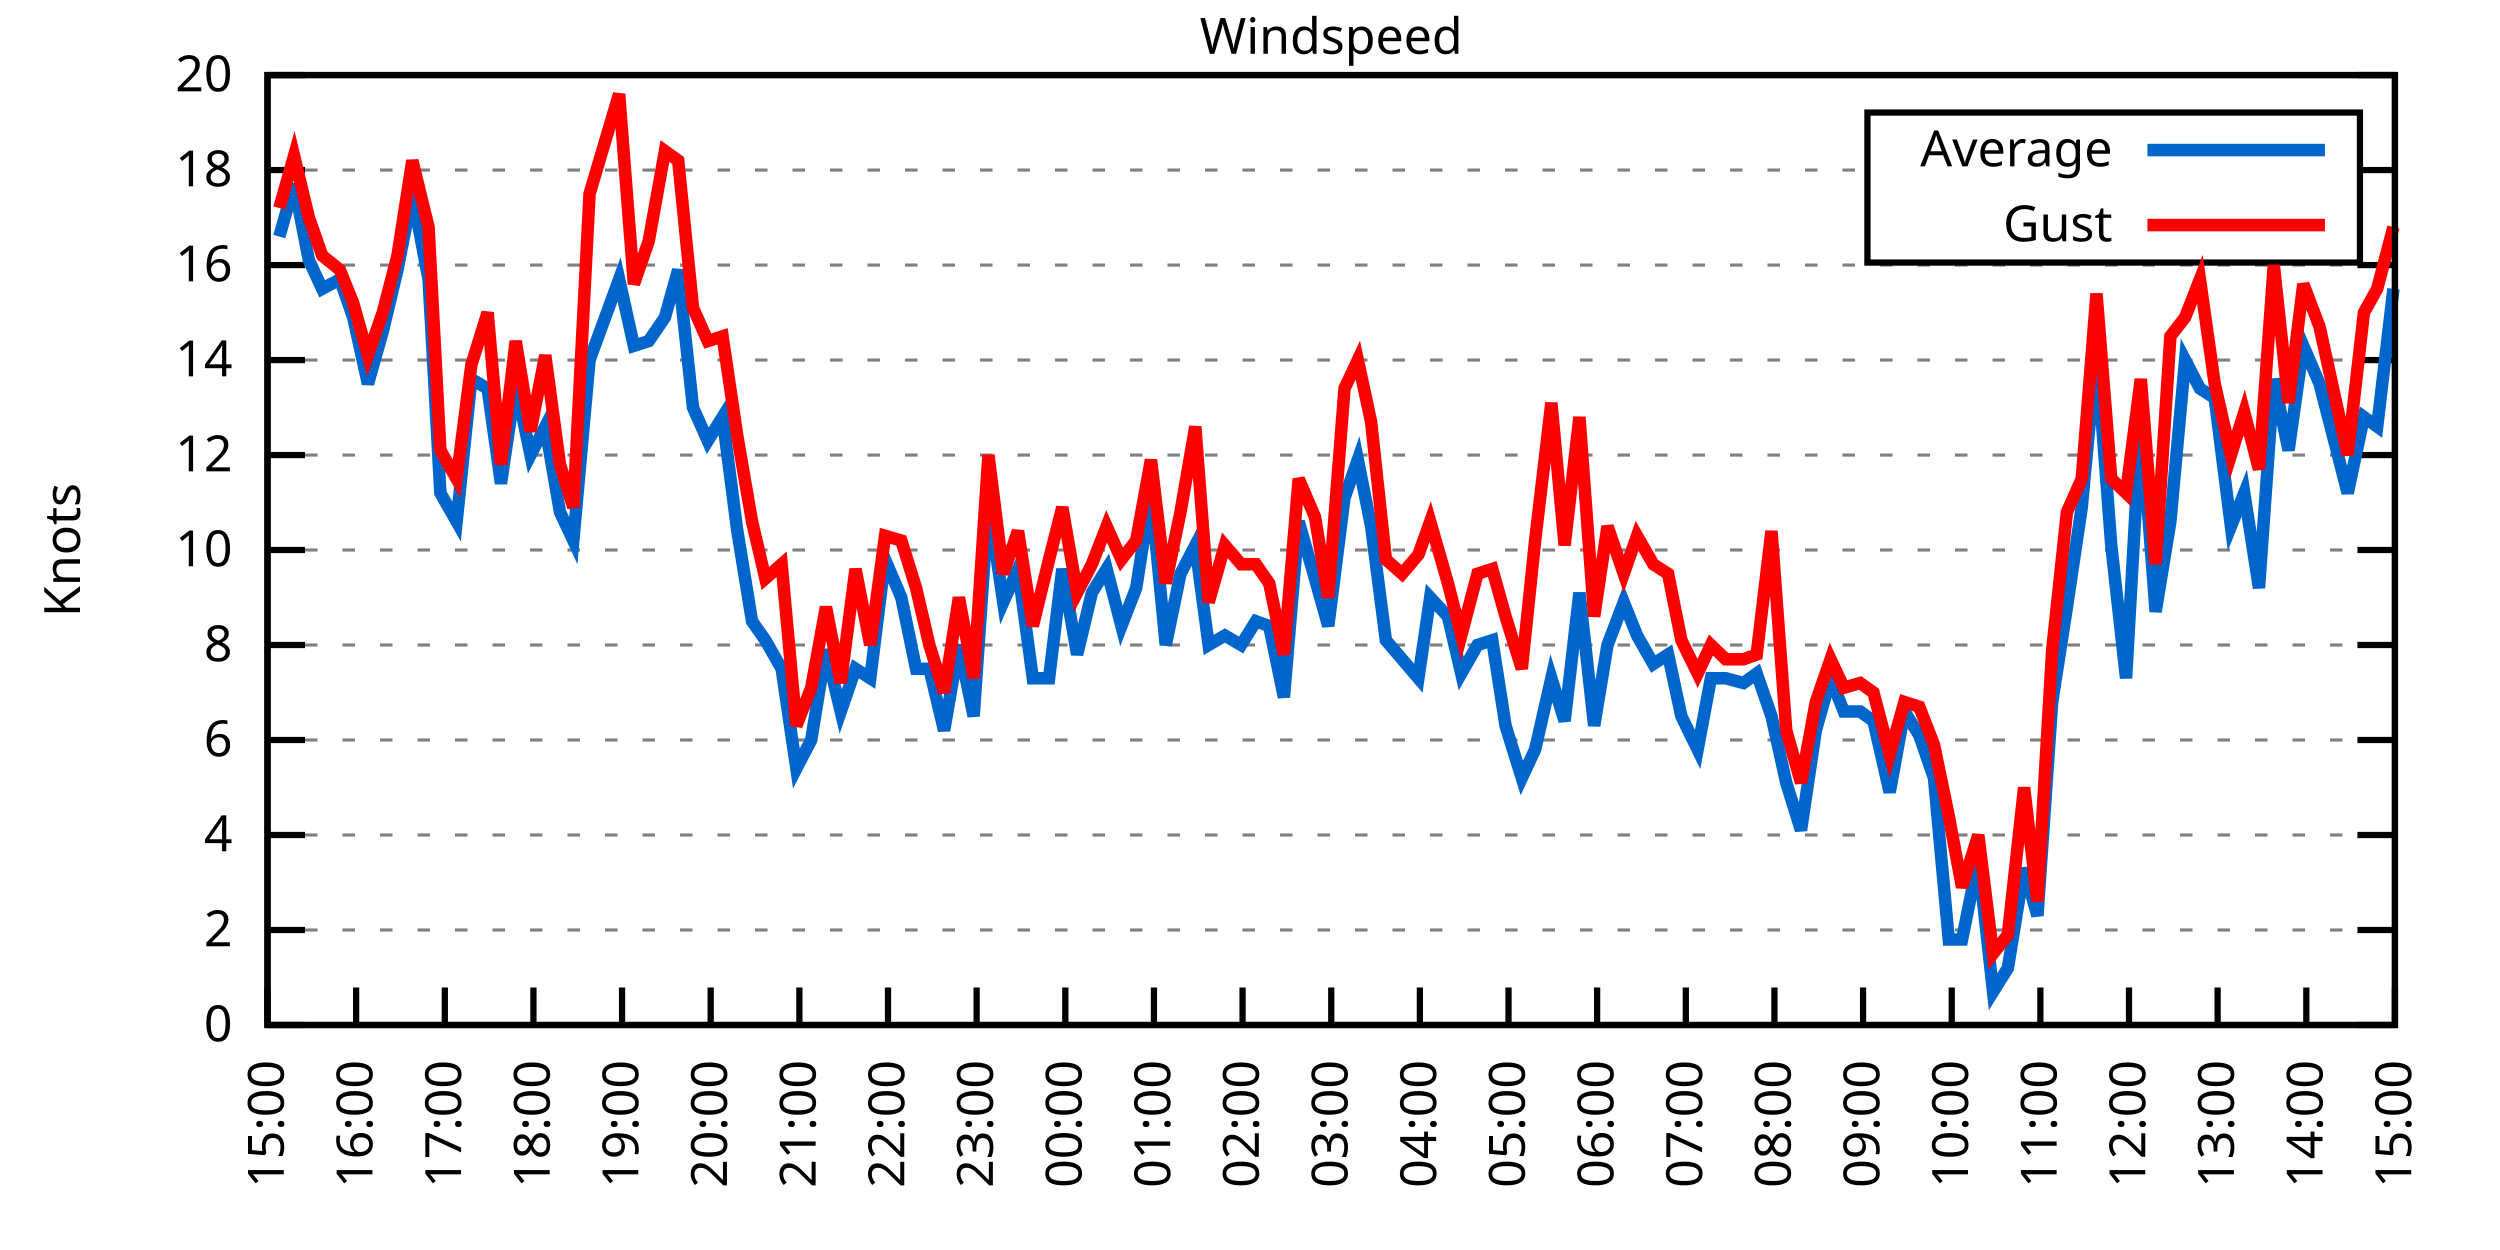
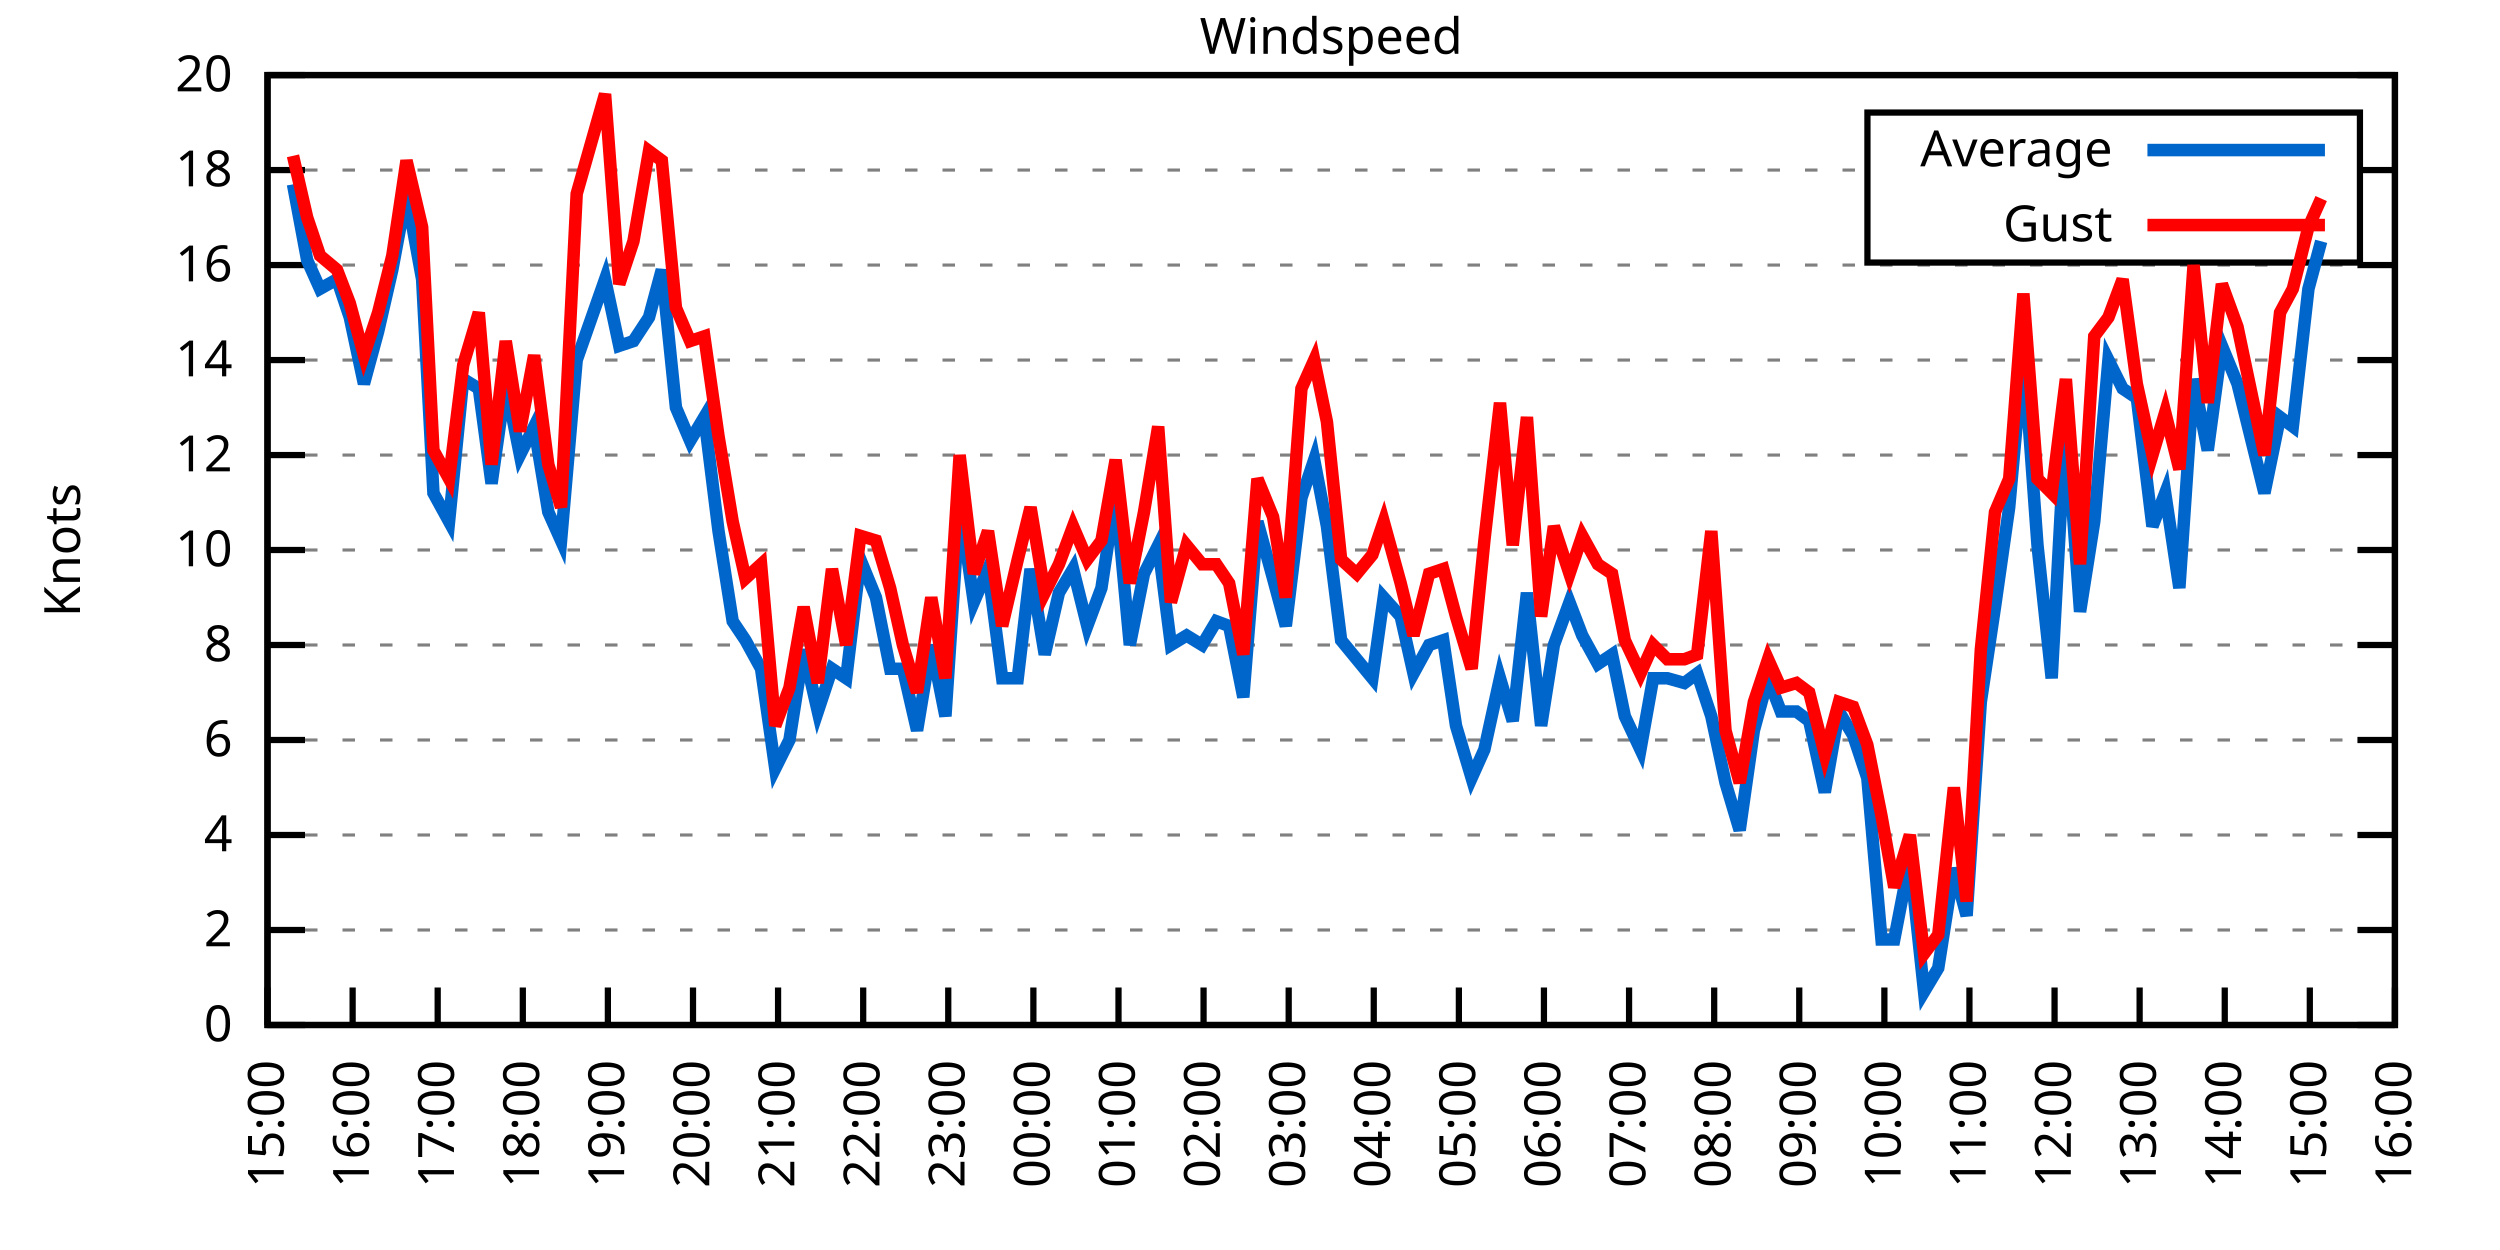
<svg xmlns="http://www.w3.org/2000/svg" xmlns:xlink="http://www.w3.org/1999/xlink" width="400" height="200" viewBox="0 0 400 200">
  <g id="gnuplot_canvas">
    <rect x="0" y="0" width="400" height="200" fill="none" />
    <defs>
      <circle id="gpDot" r="0.5" stroke-width="0.5" stroke="currentColor" />
      <path id="gpPt0" stroke-width="0.333" stroke="currentColor" d="M-1,0 h2 M0,-1 v2" />
      <path id="gpPt1" stroke-width="0.333" stroke="currentColor" d="M-1,-1 L1,1 M1,-1 L-1,1" />
      <path id="gpPt2" stroke-width="0.333" stroke="currentColor" d="M-1,0 L1,0 M0,-1 L0,1 M-1,-1 L1,1 M-1,1 L1,-1" />
      <rect id="gpPt3" stroke-width="0.333" stroke="currentColor" x="-1" y="-1" width="2" height="2" />
      <rect id="gpPt4" stroke-width="0.333" stroke="currentColor" fill="currentColor" x="-1" y="-1" width="2" height="2" />
      <circle id="gpPt5" stroke-width="0.333" stroke="currentColor" cx="0" cy="0" r="1" />
      <use xlink:href="#gpPt5" id="gpPt6" fill="currentColor" stroke="none" />
      <path id="gpPt7" stroke-width="0.333" stroke="currentColor" d="M0,-1.33 L-1.33,0.67 L1.33,0.67 z" />
      <use xlink:href="#gpPt7" id="gpPt8" fill="currentColor" stroke="none" />
      <use xlink:href="#gpPt7" id="gpPt9" stroke="currentColor" transform="rotate(180)" />
      <use xlink:href="#gpPt9" id="gpPt10" fill="currentColor" stroke="none" />
      <use xlink:href="#gpPt3" id="gpPt11" stroke="currentColor" transform="rotate(45)" />
      <use xlink:href="#gpPt11" id="gpPt12" fill="currentColor" stroke="none" />
      <path id="gpPt13" stroke-width="0.333" stroke="currentColor" d="M0,1.330 L1.265,0.411 L0.782,-1.067 L-0.782,-1.076 L-1.265,0.411 z" />
      <use xlink:href="#gpPt13" id="gpPt14" fill="currentColor" stroke="none" />
      <filter id="textbox" filterUnits="objectBoundingBox" x="0" y="0" height="1" width="1">
        <feFlood flood-color="white" flood-opacity="1" result="bgnd" />
        <feComposite in="SourceGraphic" in2="bgnd" operator="atop" />
      </filter>
      <filter id="greybox" filterUnits="objectBoundingBox" x="0" y="0" height="1" width="1">
        <feFlood flood-color="lightgrey" flood-opacity="1" result="grey" />
        <feComposite in="SourceGraphic" in2="grey" operator="atop" />
      </filter>
    </defs>
    <g fill="none" color="white" stroke="currentColor" stroke-width="1.00" stroke-linecap="butt" stroke-linejoin="miter">
</g>
    <g fill="none" color="black" stroke="currentColor" stroke-width="1.00" stroke-linecap="butt" stroke-linejoin="miter">
      <g stroke="none" shape-rendering="crispEdges">
        <polygon fill="rgb(255, 255, 255)" points="42.80,164.00 383.18,164.00 383.18,12.02 42.80,12.02 " />
      </g>
    </g>
    <g fill="none" color="black" stroke="currentColor" stroke-width="1.00" stroke-linecap="butt" stroke-linejoin="miter">
</g>
    <g fill="none" color="black" stroke="black" stroke-width="0.50" stroke-linecap="butt" stroke-linejoin="miter">
</g>
    <g fill="none" color="gray" stroke="currentColor" stroke-width="0.50" stroke-linecap="butt" stroke-linejoin="miter">
      <path stroke="gray" stroke-dasharray="2,4" class="gridline" d="M42.80,164.00 L383.19,164.00  " />
    </g>
    <g fill="none" color="gray" stroke="gray" stroke-width="1.00" stroke-linecap="butt" stroke-linejoin="miter">
</g>
    <g fill="none" color="black" stroke="currentColor" stroke-width="1.00" stroke-linecap="butt" stroke-linejoin="miter">
      <path stroke="black" d="M42.80,164.00 L48.80,164.00 M383.19,164.00 L377.19,164.00  " />
      <g transform="translate(37.20,166.60)" stroke="none" fill="black" font-family="Sans" font-size="8.00" text-anchor="end">
        <text>
          <tspan font-family="Sans"> 0</tspan>
        </text>
      </g>
    </g>
    <g fill="none" color="black" stroke="currentColor" stroke-width="1.00" stroke-linecap="butt" stroke-linejoin="miter">
</g>
    <g fill="none" color="black" stroke="black" stroke-width="0.50" stroke-linecap="butt" stroke-linejoin="miter">
</g>
    <g fill="none" color="gray" stroke="currentColor" stroke-width="0.50" stroke-linecap="butt" stroke-linejoin="miter">
      <path stroke="gray" stroke-dasharray="2,4" class="gridline" d="M42.80,148.80 L383.19,148.80  " />
    </g>
    <g fill="none" color="gray" stroke="gray" stroke-width="1.00" stroke-linecap="butt" stroke-linejoin="miter">
</g>
    <g fill="none" color="black" stroke="currentColor" stroke-width="1.00" stroke-linecap="butt" stroke-linejoin="miter">
      <path stroke="black" d="M42.80,148.80 L48.80,148.80 M383.19,148.80 L377.19,148.80  " />
      <g transform="translate(37.20,151.40)" stroke="none" fill="black" font-family="Sans" font-size="8.00" text-anchor="end">
        <text>
          <tspan font-family="Sans"> 2</tspan>
        </text>
      </g>
    </g>
    <g fill="none" color="black" stroke="currentColor" stroke-width="1.00" stroke-linecap="butt" stroke-linejoin="miter">
</g>
    <g fill="none" color="black" stroke="black" stroke-width="0.50" stroke-linecap="butt" stroke-linejoin="miter">
</g>
    <g fill="none" color="gray" stroke="currentColor" stroke-width="0.50" stroke-linecap="butt" stroke-linejoin="miter">
      <path stroke="gray" stroke-dasharray="2,4" class="gridline" d="M42.80,133.60 L383.19,133.60  " />
    </g>
    <g fill="none" color="gray" stroke="gray" stroke-width="1.00" stroke-linecap="butt" stroke-linejoin="miter">
</g>
    <g fill="none" color="black" stroke="currentColor" stroke-width="1.00" stroke-linecap="butt" stroke-linejoin="miter">
      <path stroke="black" d="M42.80,133.60 L48.80,133.60 M383.19,133.60 L377.19,133.60  " />
      <g transform="translate(37.20,136.20)" stroke="none" fill="black" font-family="Sans" font-size="8.00" text-anchor="end">
        <text>
          <tspan font-family="Sans"> 4</tspan>
        </text>
      </g>
    </g>
    <g fill="none" color="black" stroke="currentColor" stroke-width="1.00" stroke-linecap="butt" stroke-linejoin="miter">
</g>
    <g fill="none" color="black" stroke="black" stroke-width="0.50" stroke-linecap="butt" stroke-linejoin="miter">
</g>
    <g fill="none" color="gray" stroke="currentColor" stroke-width="0.50" stroke-linecap="butt" stroke-linejoin="miter">
      <path stroke="gray" stroke-dasharray="2,4" class="gridline" d="M42.80,118.40 L383.19,118.40  " />
    </g>
    <g fill="none" color="gray" stroke="gray" stroke-width="1.00" stroke-linecap="butt" stroke-linejoin="miter">
</g>
    <g fill="none" color="black" stroke="currentColor" stroke-width="1.00" stroke-linecap="butt" stroke-linejoin="miter">
      <path stroke="black" d="M42.80,118.40 L48.80,118.40 M383.19,118.40 L377.19,118.40  " />
      <g transform="translate(37.20,121.00)" stroke="none" fill="black" font-family="Sans" font-size="8.00" text-anchor="end">
        <text>
          <tspan font-family="Sans"> 6</tspan>
        </text>
      </g>
    </g>
    <g fill="none" color="black" stroke="currentColor" stroke-width="1.00" stroke-linecap="butt" stroke-linejoin="miter">
</g>
    <g fill="none" color="black" stroke="black" stroke-width="0.50" stroke-linecap="butt" stroke-linejoin="miter">
</g>
    <g fill="none" color="gray" stroke="currentColor" stroke-width="0.50" stroke-linecap="butt" stroke-linejoin="miter">
      <path stroke="gray" stroke-dasharray="2,4" class="gridline" d="M42.80,103.20 L383.19,103.20  " />
    </g>
    <g fill="none" color="gray" stroke="gray" stroke-width="1.00" stroke-linecap="butt" stroke-linejoin="miter">
</g>
    <g fill="none" color="black" stroke="currentColor" stroke-width="1.00" stroke-linecap="butt" stroke-linejoin="miter">
      <path stroke="black" d="M42.80,103.20 L48.80,103.20 M383.19,103.20 L377.19,103.20  " />
      <g transform="translate(37.20,105.80)" stroke="none" fill="black" font-family="Sans" font-size="8.00" text-anchor="end">
        <text>
          <tspan font-family="Sans"> 8</tspan>
        </text>
      </g>
    </g>
    <g fill="none" color="black" stroke="currentColor" stroke-width="1.00" stroke-linecap="butt" stroke-linejoin="miter">
</g>
    <g fill="none" color="black" stroke="black" stroke-width="0.50" stroke-linecap="butt" stroke-linejoin="miter">
</g>
    <g fill="none" color="gray" stroke="currentColor" stroke-width="0.50" stroke-linecap="butt" stroke-linejoin="miter">
      <path stroke="gray" stroke-dasharray="2,4" class="gridline" d="M42.80,88.00 L383.19,88.00  " />
    </g>
    <g fill="none" color="gray" stroke="gray" stroke-width="1.00" stroke-linecap="butt" stroke-linejoin="miter">
</g>
    <g fill="none" color="black" stroke="currentColor" stroke-width="1.00" stroke-linecap="butt" stroke-linejoin="miter">
      <path stroke="black" d="M42.80,88.00 L48.80,88.00 M383.19,88.00 L377.19,88.00  " />
      <g transform="translate(37.20,90.60)" stroke="none" fill="black" font-family="Sans" font-size="8.00" text-anchor="end">
        <text>
          <tspan font-family="Sans"> 10</tspan>
        </text>
      </g>
    </g>
    <g fill="none" color="black" stroke="currentColor" stroke-width="1.00" stroke-linecap="butt" stroke-linejoin="miter">
</g>
    <g fill="none" color="black" stroke="black" stroke-width="0.50" stroke-linecap="butt" stroke-linejoin="miter">
</g>
    <g fill="none" color="gray" stroke="currentColor" stroke-width="0.50" stroke-linecap="butt" stroke-linejoin="miter">
      <path stroke="gray" stroke-dasharray="2,4" class="gridline" d="M42.80,72.81 L383.19,72.81  " />
    </g>
    <g fill="none" color="gray" stroke="gray" stroke-width="1.00" stroke-linecap="butt" stroke-linejoin="miter">
</g>
    <g fill="none" color="black" stroke="currentColor" stroke-width="1.00" stroke-linecap="butt" stroke-linejoin="miter">
      <path stroke="black" d="M42.80,72.81 L48.80,72.81 M383.19,72.81 L377.19,72.81  " />
      <g transform="translate(37.20,75.41)" stroke="none" fill="black" font-family="Sans" font-size="8.00" text-anchor="end">
        <text>
          <tspan font-family="Sans"> 12</tspan>
        </text>
      </g>
    </g>
    <g fill="none" color="black" stroke="currentColor" stroke-width="1.00" stroke-linecap="butt" stroke-linejoin="miter">
</g>
    <g fill="none" color="black" stroke="black" stroke-width="0.50" stroke-linecap="butt" stroke-linejoin="miter">
</g>
    <g fill="none" color="gray" stroke="currentColor" stroke-width="0.50" stroke-linecap="butt" stroke-linejoin="miter">
      <path stroke="gray" stroke-dasharray="2,4" class="gridline" d="M42.80,57.61 L383.19,57.61  " />
    </g>
    <g fill="none" color="gray" stroke="gray" stroke-width="1.00" stroke-linecap="butt" stroke-linejoin="miter">
</g>
    <g fill="none" color="black" stroke="currentColor" stroke-width="1.00" stroke-linecap="butt" stroke-linejoin="miter">
      <path stroke="black" d="M42.80,57.61 L48.80,57.61 M383.19,57.61 L377.19,57.61  " />
      <g transform="translate(37.20,60.21)" stroke="none" fill="black" font-family="Sans" font-size="8.00" text-anchor="end">
        <text>
          <tspan font-family="Sans"> 14</tspan>
        </text>
      </g>
    </g>
    <g fill="none" color="black" stroke="currentColor" stroke-width="1.00" stroke-linecap="butt" stroke-linejoin="miter">
</g>
    <g fill="none" color="black" stroke="black" stroke-width="0.50" stroke-linecap="butt" stroke-linejoin="miter">
</g>
    <g fill="none" color="gray" stroke="currentColor" stroke-width="0.50" stroke-linecap="butt" stroke-linejoin="miter">
      <path stroke="gray" stroke-dasharray="2,4" class="gridline" d="M42.80,42.41 L383.19,42.41  " />
    </g>
    <g fill="none" color="gray" stroke="gray" stroke-width="1.00" stroke-linecap="butt" stroke-linejoin="miter">
</g>
    <g fill="none" color="black" stroke="currentColor" stroke-width="1.00" stroke-linecap="butt" stroke-linejoin="miter">
      <path stroke="black" d="M42.80,42.41 L48.80,42.41 M383.19,42.41 L377.19,42.41  " />
      <g transform="translate(37.20,45.01)" stroke="none" fill="black" font-family="Sans" font-size="8.00" text-anchor="end">
        <text>
          <tspan font-family="Sans"> 16</tspan>
        </text>
      </g>
    </g>
    <g fill="none" color="black" stroke="currentColor" stroke-width="1.00" stroke-linecap="butt" stroke-linejoin="miter">
</g>
    <g fill="none" color="black" stroke="black" stroke-width="0.50" stroke-linecap="butt" stroke-linejoin="miter">
</g>
    <g fill="none" color="gray" stroke="currentColor" stroke-width="0.50" stroke-linecap="butt" stroke-linejoin="miter">
      <path stroke="gray" stroke-dasharray="2,4" class="gridline" d="M42.80,27.21 L298.79,27.21 M377.59,27.21 L383.19,27.21  " />
    </g>
    <g fill="none" color="gray" stroke="gray" stroke-width="1.00" stroke-linecap="butt" stroke-linejoin="miter">
</g>
    <g fill="none" color="black" stroke="currentColor" stroke-width="1.00" stroke-linecap="butt" stroke-linejoin="miter">
      <path stroke="black" d="M42.80,27.21 L48.80,27.21 M383.19,27.21 L377.19,27.21  " />
      <g transform="translate(37.20,29.81)" stroke="none" fill="black" font-family="Sans" font-size="8.00" text-anchor="end">
        <text>
          <tspan font-family="Sans"> 18</tspan>
        </text>
      </g>
    </g>
    <g fill="none" color="black" stroke="currentColor" stroke-width="1.00" stroke-linecap="butt" stroke-linejoin="miter">
</g>
    <g fill="none" color="black" stroke="black" stroke-width="0.50" stroke-linecap="butt" stroke-linejoin="miter">
</g>
    <g fill="none" color="gray" stroke="currentColor" stroke-width="0.50" stroke-linecap="butt" stroke-linejoin="miter">
      <path stroke="gray" stroke-dasharray="2,4" class="gridline" d="M42.80,12.01 L383.19,12.01  " />
    </g>
    <g fill="none" color="gray" stroke="gray" stroke-width="1.00" stroke-linecap="butt" stroke-linejoin="miter">
</g>
    <g fill="none" color="black" stroke="currentColor" stroke-width="1.00" stroke-linecap="butt" stroke-linejoin="miter">
      <path stroke="black" d="M42.80,12.01 L48.80,12.01 M383.19,12.01 L377.19,12.01  " />
      <g transform="translate(37.20,14.61)" stroke="none" fill="black" font-family="Sans" font-size="8.00" text-anchor="end">
        <text>
          <tspan font-family="Sans"> 20</tspan>
        </text>
      </g>
    </g>
    <g fill="none" color="black" stroke="currentColor" stroke-width="1.00" stroke-linecap="butt" stroke-linejoin="miter">
      <path stroke="black" d="M42.80,164.00 L42.80,158.00  " />
      <g transform="translate(45.40,169.60) rotate(270.00)" stroke="none" fill="black" font-family="Sans" font-size="8.00" text-anchor="end">
        <text>
          <tspan font-family="Sans">15:00</tspan>
        </text>
      </g>
    </g>
    <g fill="none" color="black" stroke="currentColor" stroke-width="1.00" stroke-linecap="butt" stroke-linejoin="miter">
-       <path stroke="black" d="M56.98,164.00 L56.98,158.00  " />
-       <g transform="translate(59.58,169.60) rotate(270.00)" stroke="none" fill="black" font-family="Sans" font-size="8.00" text-anchor="end">
+       <path stroke="black" d="M56.42,164.00 L56.42,158.00  " />
+       <g transform="translate(59.02,169.60) rotate(270.00)" stroke="none" fill="black" font-family="Sans" font-size="8.00" text-anchor="end">
        <text>
          <tspan font-family="Sans">16:00</tspan>
        </text>
      </g>
    </g>
    <g fill="none" color="black" stroke="currentColor" stroke-width="1.00" stroke-linecap="butt" stroke-linejoin="miter">
-       <path stroke="black" d="M71.17,164.00 L71.17,158.00  " />
-       <g transform="translate(73.77,169.60) rotate(270.00)" stroke="none" fill="black" font-family="Sans" font-size="8.00" text-anchor="end">
+       <path stroke="black" d="M70.03,164.00 L70.03,158.00  " />
+       <g transform="translate(72.63,169.60) rotate(270.00)" stroke="none" fill="black" font-family="Sans" font-size="8.00" text-anchor="end">
        <text>
          <tspan font-family="Sans">17:00</tspan>
        </text>
      </g>
    </g>
    <g fill="none" color="black" stroke="currentColor" stroke-width="1.00" stroke-linecap="butt" stroke-linejoin="miter">
-       <path stroke="black" d="M85.35,164.00 L85.35,158.00  " />
-       <g transform="translate(87.95,169.60) rotate(270.00)" stroke="none" fill="black" font-family="Sans" font-size="8.00" text-anchor="end">
+       <path stroke="black" d="M83.65,164.00 L83.65,158.00  " />
+       <g transform="translate(86.25,169.60) rotate(270.00)" stroke="none" fill="black" font-family="Sans" font-size="8.00" text-anchor="end">
        <text>
          <tspan font-family="Sans">18:00</tspan>
        </text>
      </g>
    </g>
    <g fill="none" color="black" stroke="currentColor" stroke-width="1.00" stroke-linecap="butt" stroke-linejoin="miter">
-       <path stroke="black" d="M99.53,164.00 L99.53,158.00  " />
-       <g transform="translate(102.13,169.60) rotate(270.00)" stroke="none" fill="black" font-family="Sans" font-size="8.00" text-anchor="end">
+       <path stroke="black" d="M97.26,164.00 L97.26,158.00  " />
+       <g transform="translate(99.86,169.60) rotate(270.00)" stroke="none" fill="black" font-family="Sans" font-size="8.00" text-anchor="end">
        <text>
          <tspan font-family="Sans">19:00</tspan>
        </text>
      </g>
    </g>
    <g fill="none" color="black" stroke="currentColor" stroke-width="1.00" stroke-linecap="butt" stroke-linejoin="miter">
-       <path stroke="black" d="M113.71,164.00 L113.71,158.00  " />
-       <g transform="translate(116.31,169.60) rotate(270.00)" stroke="none" fill="black" font-family="Sans" font-size="8.00" text-anchor="end">
+       <path stroke="black" d="M110.88,164.00 L110.88,158.00  " />
+       <g transform="translate(113.48,169.60) rotate(270.00)" stroke="none" fill="black" font-family="Sans" font-size="8.00" text-anchor="end">
        <text>
          <tspan font-family="Sans">20:00</tspan>
        </text>
      </g>
    </g>
    <g fill="none" color="black" stroke="currentColor" stroke-width="1.00" stroke-linecap="butt" stroke-linejoin="miter">
-       <path stroke="black" d="M127.90,164.00 L127.90,158.00  " />
-       <g transform="translate(130.50,169.60) rotate(270.00)" stroke="none" fill="black" font-family="Sans" font-size="8.00" text-anchor="end">
+       <path stroke="black" d="M124.49,164.00 L124.49,158.00  " />
+       <g transform="translate(127.09,169.60) rotate(270.00)" stroke="none" fill="black" font-family="Sans" font-size="8.00" text-anchor="end">
        <text>
          <tspan font-family="Sans">21:00</tspan>
        </text>
      </g>
    </g>
    <g fill="none" color="black" stroke="currentColor" stroke-width="1.00" stroke-linecap="butt" stroke-linejoin="miter">
-       <path stroke="black" d="M142.08,164.00 L142.08,158.00  " />
-       <g transform="translate(144.68,169.60) rotate(270.00)" stroke="none" fill="black" font-family="Sans" font-size="8.00" text-anchor="end">
+       <path stroke="black" d="M138.11,164.00 L138.11,158.00  " />
+       <g transform="translate(140.71,169.60) rotate(270.00)" stroke="none" fill="black" font-family="Sans" font-size="8.00" text-anchor="end">
        <text>
          <tspan font-family="Sans">22:00</tspan>
        </text>
      </g>
    </g>
    <g fill="none" color="black" stroke="currentColor" stroke-width="1.00" stroke-linecap="butt" stroke-linejoin="miter">
-       <path stroke="black" d="M156.26,164.00 L156.26,158.00  " />
-       <g transform="translate(158.86,169.60) rotate(270.00)" stroke="none" fill="black" font-family="Sans" font-size="8.00" text-anchor="end">
+       <path stroke="black" d="M151.72,164.00 L151.72,158.00  " />
+       <g transform="translate(154.32,169.60) rotate(270.00)" stroke="none" fill="black" font-family="Sans" font-size="8.00" text-anchor="end">
        <text>
          <tspan font-family="Sans">23:00</tspan>
        </text>
      </g>
    </g>
    <g fill="none" color="black" stroke="currentColor" stroke-width="1.00" stroke-linecap="butt" stroke-linejoin="miter">
-       <path stroke="black" d="M170.45,164.00 L170.45,158.00  " />
-       <g transform="translate(173.05,169.60) rotate(270.00)" stroke="none" fill="black" font-family="Sans" font-size="8.00" text-anchor="end">
+       <path stroke="black" d="M165.34,164.00 L165.34,158.00  " />
+       <g transform="translate(167.94,169.60) rotate(270.00)" stroke="none" fill="black" font-family="Sans" font-size="8.00" text-anchor="end">
        <text>
          <tspan font-family="Sans">00:00</tspan>
        </text>
      </g>
    </g>
    <g fill="none" color="black" stroke="currentColor" stroke-width="1.00" stroke-linecap="butt" stroke-linejoin="miter">
-       <path stroke="black" d="M184.63,164.00 L184.63,158.00  " />
-       <g transform="translate(187.23,169.60) rotate(270.00)" stroke="none" fill="black" font-family="Sans" font-size="8.00" text-anchor="end">
+       <path stroke="black" d="M178.96,164.00 L178.96,158.00  " />
+       <g transform="translate(181.56,169.60) rotate(270.00)" stroke="none" fill="black" font-family="Sans" font-size="8.00" text-anchor="end">
        <text>
          <tspan font-family="Sans">01:00</tspan>
        </text>
      </g>
    </g>
    <g fill="none" color="black" stroke="currentColor" stroke-width="1.00" stroke-linecap="butt" stroke-linejoin="miter">
-       <path stroke="black" d="M198.81,164.00 L198.81,158.00  " />
-       <g transform="translate(201.41,169.60) rotate(270.00)" stroke="none" fill="black" font-family="Sans" font-size="8.00" text-anchor="end">
+       <path stroke="black" d="M192.57,164.00 L192.57,158.00  " />
+       <g transform="translate(195.17,169.60) rotate(270.00)" stroke="none" fill="black" font-family="Sans" font-size="8.00" text-anchor="end">
        <text>
          <tspan font-family="Sans">02:00</tspan>
        </text>
      </g>
    </g>
    <g fill="none" color="black" stroke="currentColor" stroke-width="1.00" stroke-linecap="butt" stroke-linejoin="miter">
-       <path stroke="black" d="M213.00,164.00 L213.00,158.00  " />
-       <g transform="translate(215.60,169.60) rotate(270.00)" stroke="none" fill="black" font-family="Sans" font-size="8.00" text-anchor="end">
+       <path stroke="black" d="M206.19,164.00 L206.19,158.00  " />
+       <g transform="translate(208.79,169.60) rotate(270.00)" stroke="none" fill="black" font-family="Sans" font-size="8.00" text-anchor="end">
        <text>
          <tspan font-family="Sans">03:00</tspan>
        </text>
      </g>
    </g>
    <g fill="none" color="black" stroke="currentColor" stroke-width="1.00" stroke-linecap="butt" stroke-linejoin="miter">
-       <path stroke="black" d="M227.18,164.00 L227.18,158.00  " />
-       <g transform="translate(229.78,169.60) rotate(270.00)" stroke="none" fill="black" font-family="Sans" font-size="8.00" text-anchor="end">
+       <path stroke="black" d="M219.80,164.00 L219.80,158.00  " />
+       <g transform="translate(222.40,169.60) rotate(270.00)" stroke="none" fill="black" font-family="Sans" font-size="8.00" text-anchor="end">
        <text>
          <tspan font-family="Sans">04:00</tspan>
        </text>
      </g>
    </g>
    <g fill="none" color="black" stroke="currentColor" stroke-width="1.00" stroke-linecap="butt" stroke-linejoin="miter">
-       <path stroke="black" d="M241.36,164.00 L241.36,158.00  " />
-       <g transform="translate(243.96,169.60) rotate(270.00)" stroke="none" fill="black" font-family="Sans" font-size="8.00" text-anchor="end">
+       <path stroke="black" d="M233.42,164.00 L233.42,158.00  " />
+       <g transform="translate(236.02,169.60) rotate(270.00)" stroke="none" fill="black" font-family="Sans" font-size="8.00" text-anchor="end">
        <text>
          <tspan font-family="Sans">05:00</tspan>
        </text>
      </g>
    </g>
    <g fill="none" color="black" stroke="currentColor" stroke-width="1.00" stroke-linecap="butt" stroke-linejoin="miter">
-       <path stroke="black" d="M255.54,164.00 L255.54,158.00  " />
-       <g transform="translate(258.14,169.60) rotate(270.00)" stroke="none" fill="black" font-family="Sans" font-size="8.00" text-anchor="end">
+       <path stroke="black" d="M247.03,164.00 L247.03,158.00  " />
+       <g transform="translate(249.63,169.60) rotate(270.00)" stroke="none" fill="black" font-family="Sans" font-size="8.00" text-anchor="end">
        <text>
          <tspan font-family="Sans">06:00</tspan>
        </text>
      </g>
    </g>
    <g fill="none" color="black" stroke="currentColor" stroke-width="1.00" stroke-linecap="butt" stroke-linejoin="miter">
-       <path stroke="black" d="M269.73,164.00 L269.73,158.00  " />
-       <g transform="translate(272.33,169.60) rotate(270.00)" stroke="none" fill="black" font-family="Sans" font-size="8.00" text-anchor="end">
+       <path stroke="black" d="M260.65,164.00 L260.65,158.00  " />
+       <g transform="translate(263.25,169.60) rotate(270.00)" stroke="none" fill="black" font-family="Sans" font-size="8.00" text-anchor="end">
        <text>
          <tspan font-family="Sans">07:00</tspan>
        </text>
      </g>
    </g>
    <g fill="none" color="black" stroke="currentColor" stroke-width="1.00" stroke-linecap="butt" stroke-linejoin="miter">
-       <path stroke="black" d="M283.91,164.00 L283.91,158.00  " />
-       <g transform="translate(286.51,169.60) rotate(270.00)" stroke="none" fill="black" font-family="Sans" font-size="8.00" text-anchor="end">
+       <path stroke="black" d="M274.27,164.00 L274.27,158.00  " />
+       <g transform="translate(276.87,169.60) rotate(270.00)" stroke="none" fill="black" font-family="Sans" font-size="8.00" text-anchor="end">
        <text>
          <tspan font-family="Sans">08:00</tspan>
        </text>
      </g>
    </g>
    <g fill="none" color="black" stroke="currentColor" stroke-width="1.00" stroke-linecap="butt" stroke-linejoin="miter">
-       <path stroke="black" d="M298.09,164.00 L298.09,158.00  " />
-       <g transform="translate(300.69,169.60) rotate(270.00)" stroke="none" fill="black" font-family="Sans" font-size="8.00" text-anchor="end">
+       <path stroke="black" d="M287.88,164.00 L287.88,158.00  " />
+       <g transform="translate(290.48,169.60) rotate(270.00)" stroke="none" fill="black" font-family="Sans" font-size="8.00" text-anchor="end">
        <text>
          <tspan font-family="Sans">09:00</tspan>
        </text>
      </g>
    </g>
    <g fill="none" color="black" stroke="currentColor" stroke-width="1.00" stroke-linecap="butt" stroke-linejoin="miter">
-       <path stroke="black" d="M312.28,164.00 L312.28,158.00  " />
-       <g transform="translate(314.88,169.60) rotate(270.00)" stroke="none" fill="black" font-family="Sans" font-size="8.00" text-anchor="end">
+       <path stroke="black" d="M301.50,164.00 L301.50,158.00  " />
+       <g transform="translate(304.10,169.60) rotate(270.00)" stroke="none" fill="black" font-family="Sans" font-size="8.00" text-anchor="end">
        <text>
          <tspan font-family="Sans">10:00</tspan>
        </text>
      </g>
    </g>
    <g fill="none" color="black" stroke="currentColor" stroke-width="1.00" stroke-linecap="butt" stroke-linejoin="miter">
-       <path stroke="black" d="M326.46,164.00 L326.46,158.00  " />
-       <g transform="translate(329.06,169.60) rotate(270.00)" stroke="none" fill="black" font-family="Sans" font-size="8.00" text-anchor="end">
+       <path stroke="black" d="M315.11,164.00 L315.11,158.00  " />
+       <g transform="translate(317.71,169.60) rotate(270.00)" stroke="none" fill="black" font-family="Sans" font-size="8.00" text-anchor="end">
        <text>
          <tspan font-family="Sans">11:00</tspan>
        </text>
      </g>
    </g>
    <g fill="none" color="black" stroke="currentColor" stroke-width="1.00" stroke-linecap="butt" stroke-linejoin="miter">
-       <path stroke="black" d="M340.64,164.00 L340.64,158.00  " />
-       <g transform="translate(343.24,169.60) rotate(270.00)" stroke="none" fill="black" font-family="Sans" font-size="8.00" text-anchor="end">
+       <path stroke="black" d="M328.73,164.00 L328.73,158.00  " />
+       <g transform="translate(331.33,169.60) rotate(270.00)" stroke="none" fill="black" font-family="Sans" font-size="8.00" text-anchor="end">
        <text>
          <tspan font-family="Sans">12:00</tspan>
        </text>
      </g>
    </g>
    <g fill="none" color="black" stroke="currentColor" stroke-width="1.00" stroke-linecap="butt" stroke-linejoin="miter">
-       <path stroke="black" d="M354.82,164.00 L354.82,158.00  " />
-       <g transform="translate(357.42,169.60) rotate(270.00)" stroke="none" fill="black" font-family="Sans" font-size="8.00" text-anchor="end">
+       <path stroke="black" d="M342.34,164.00 L342.34,158.00  " />
+       <g transform="translate(344.94,169.60) rotate(270.00)" stroke="none" fill="black" font-family="Sans" font-size="8.00" text-anchor="end">
        <text>
          <tspan font-family="Sans">13:00</tspan>
        </text>
      </g>
    </g>
    <g fill="none" color="black" stroke="currentColor" stroke-width="1.00" stroke-linecap="butt" stroke-linejoin="miter">
-       <path stroke="black" d="M369.01,164.00 L369.01,158.00  " />
-       <g transform="translate(371.61,169.60) rotate(270.00)" stroke="none" fill="black" font-family="Sans" font-size="8.00" text-anchor="end">
+       <path stroke="black" d="M355.96,164.00 L355.96,158.00  " />
+       <g transform="translate(358.56,169.60) rotate(270.00)" stroke="none" fill="black" font-family="Sans" font-size="8.00" text-anchor="end">
        <text>
          <tspan font-family="Sans">14:00</tspan>
+         </text>
+       </g>
+     </g>
+     <g fill="none" color="black" stroke="currentColor" stroke-width="1.00" stroke-linecap="butt" stroke-linejoin="miter">
+       <path stroke="black" d="M369.57,164.00 L369.57,158.00  " />
+       <g transform="translate(372.17,169.60) rotate(270.00)" stroke="none" fill="black" font-family="Sans" font-size="8.00" text-anchor="end">
+         <text>
+           <tspan font-family="Sans">15:00</tspan>
        </text>
      </g>
    </g>
    <g fill="none" color="black" stroke="currentColor" stroke-width="1.00" stroke-linecap="butt" stroke-linejoin="miter">
      <path stroke="black" d="M383.19,164.00 L383.19,158.00  " />
      <g transform="translate(385.79,169.60) rotate(270.00)" stroke="none" fill="black" font-family="Sans" font-size="8.00" text-anchor="end">
        <text>
-           <tspan font-family="Sans">15:00</tspan>
+           <tspan font-family="Sans">16:00</tspan>
        </text>
      </g>
    </g>
    <g fill="none" color="black" stroke="currentColor" stroke-width="1.00" stroke-linecap="butt" stroke-linejoin="miter">
</g>
    <g fill="none" color="black" stroke="currentColor" stroke-width="1.00" stroke-linecap="butt" stroke-linejoin="miter">
      <path stroke="black" d="M42.80,12.01 L42.80,164.00 L383.19,164.00 L383.19,12.01 L42.80,12.01 Z  " />
    </g>
    <g fill="none" color="black" stroke="currentColor" stroke-width="1.00" stroke-linecap="butt" stroke-linejoin="miter">
</g>
    <g fill="none" color="black" stroke="currentColor" stroke-width="1.00" stroke-linecap="butt" stroke-linejoin="miter">
      <path stroke="black" d="M298.79,42.01 L298.79,18.01 L377.59,18.01 L377.59,42.01 L298.79,42.01 Z  " />
    </g>
    <g id="Windspeed_plot_1">
      <g fill="none" color="white" stroke="black" stroke-width="2.00" stroke-linecap="butt" stroke-linejoin="miter">
</g>
      <g fill="none" color="black" stroke="currentColor" stroke-width="2.00" stroke-linecap="butt" stroke-linejoin="miter">
        <g transform="translate(337.99,26.61)" stroke="none" fill="black" font-family="Sans" font-size="8.00" text-anchor="end">
          <text>
            <tspan font-family="Sans">Average</tspan>
          </text>
        </g>
      </g>
      <g fill="none" color="black" stroke="currentColor" stroke-width="2.00" stroke-linecap="butt" stroke-linejoin="miter">
-         <path stroke="rgb(  0, 102, 204)" d="M343.59,24.01 L371.99,24.01 M44.69,37.85 L47.05,29.49 L49.42,41.65 L51.55,46.21 L54.38,44.69 L56.51,50.77   L58.87,61.41 L61.24,53.05 L63.60,43.17 L65.97,31.01 L68.57,44.69 L70.46,78.89 L73.06,83.45 L75.42,60.65   L78.02,62.17 L80.15,77.37 L82.51,61.41 L84.88,72.81 L87.24,68.25 L89.60,81.93 L91.73,86.49 L94.33,57.61   L99.06,44.69 L101.42,55.33 L103.79,54.57 L106.39,50.77 L108.51,43.17 L110.88,65.21 L113.24,70.53 L115.61,66.73   L117.97,84.97 L120.33,99.40 L122.46,102.44 L125.06,107.00 L127.42,122.96 L129.79,118.40 L132.15,103.96 L134.52,113.84   L136.88,107.00 L139.24,108.52 L141.61,89.52 L144.21,95.60 L146.57,107.00 L148.70,107.00 L151.06,116.88 L153.43,103.20   L155.79,114.60 L158.15,80.41 L160.52,96.36 L162.88,91.04 L165.25,108.52 L167.85,108.52 L169.97,91.04 L172.34,104.72   L174.70,94.84 L177.06,91.04 L179.43,100.16 L181.79,94.08 L184.16,78.89 L186.52,103.20 L188.88,91.80 L191.25,87.25   L193.38,103.20 L195.98,101.68 L198.58,103.20 L200.94,99.40 L203.07,100.16 L205.43,111.56 L207.79,83.45 L210.39,92.56   L212.52,100.16 L215.12,79.65 L217.25,73.57 L219.38,84.21 L221.74,102.44 L224.34,105.48 L226.94,108.52 L228.83,95.60   L231.67,98.64 L233.80,107.76 L236.40,103.20 L238.76,102.44 L240.89,116.12 L243.49,124.48 L245.62,119.92 L248.22,108.52   L250.34,115.36 L252.71,94.84 L255.07,116.12 L257.20,103.20 L259.80,96.36 L261.93,101.68 L264.53,106.24 L266.89,104.72   L269.02,114.60 L271.62,119.92 L273.75,108.52 L276.11,108.52 L278.95,109.28 L281.07,107.76 L283.44,114.60 L285.80,125.24   L288.16,132.84 L290.53,116.88 L292.89,108.52 L295.02,113.84 L297.62,113.84 L299.75,115.36 L302.35,126.76 L304.71,113.84   L307.08,117.64 L309.44,124.48 L311.80,150.32 L313.93,150.32 L316.53,137.40 L318.89,158.68 L321.26,154.88 L323.86,138.92   L325.99,146.52 L328.35,112.32 L330.71,97.12 L333.08,81.17 L335.44,56.09 L337.80,87.25 L340.17,108.52 L342.53,66.73   L344.90,97.88 L347.26,83.45 L349.62,57.61 L351.99,62.17 L354.35,63.69 L356.95,84.21 L359.08,78.89 L361.44,94.08   L363.81,60.65 L366.17,72.05 L368.53,55.33 L371.13,61.41 L375.63,78.89 L378.23,66.73 L380.35,68.25 L382.95,46.21    " />
+         <path stroke="rgb(  0, 102, 204)" d="M343.59,24.01 L371.99,24.01 M46.88,29.49 L49.15,41.65 L51.20,46.21 L53.92,44.69 L55.96,50.77 L58.23,61.41   L60.50,53.05 L62.77,43.17 L65.04,31.01 L67.54,44.69 L69.35,78.89 L71.85,83.45 L74.12,60.65 L76.61,62.17   L78.65,77.37 L80.92,61.41 L83.19,72.81 L85.46,68.25 L87.73,81.93 L89.77,86.49 L92.27,57.61 L96.81,44.69   L99.08,55.33 L101.35,54.57 L103.84,50.77 L105.89,43.17 L108.15,65.21 L110.42,70.53 L112.69,66.73 L114.96,84.97   L117.23,99.40 L119.27,102.44 L121.77,107.00 L124.04,122.96 L126.31,118.40 L128.58,103.96 L130.85,113.84 L133.12,107.00   L135.39,108.52 L137.66,89.52 L140.15,95.60 L142.42,107.00 L144.46,107.00 L146.73,116.88 L149.00,103.20 L151.27,114.60   L153.54,80.41 L155.81,96.36 L158.08,91.04 L160.35,108.52 L162.84,108.52 L164.89,91.04 L167.16,104.72 L169.43,94.84   L171.69,91.04 L173.96,100.16 L176.23,94.08 L178.50,78.89 L180.77,103.20 L183.04,91.80 L185.31,87.25 L187.35,103.20   L189.85,101.68 L192.34,103.20 L194.61,99.40 L196.66,100.16 L198.93,111.56 L201.19,83.45 L203.69,92.56 L205.73,100.16   L208.23,79.65 L210.27,73.57 L212.31,84.21 L214.58,102.44 L217.08,105.48 L219.58,108.52 L221.39,95.60 L224.11,98.64   L226.16,107.76 L228.65,103.20 L230.92,102.44 L232.96,116.12 L235.46,124.48 L237.50,119.92 L240.00,108.52 L242.04,115.36   L244.31,94.84 L246.58,116.12 L248.62,103.20 L251.12,96.36 L253.16,101.68 L255.66,106.24 L257.93,104.72 L259.97,114.60   L262.47,119.92 L264.51,108.52 L266.78,108.52 L269.50,109.28 L271.54,107.76 L273.81,114.60 L276.08,125.24 L278.35,132.84   L280.62,116.88 L282.89,108.52 L284.93,113.84 L287.43,113.84 L289.47,115.36 L291.97,126.76 L294.23,113.84 L296.50,117.64   L298.77,124.48 L301.04,150.32 L303.08,150.32 L305.58,137.40 L307.85,158.68 L310.12,154.88 L312.62,138.92 L314.66,146.52   L316.93,112.32 L319.20,97.12 L321.47,81.17 L323.74,56.09 L326.00,87.25 L328.27,108.52 L330.54,66.73 L332.81,97.88   L335.08,83.45 L337.35,57.61 L339.62,62.17 L341.89,63.69 L344.39,84.21 L346.43,78.89 L348.70,94.08 L350.97,60.65   L353.24,72.05 L355.50,55.33 L358.00,61.41 L362.31,78.89 L364.81,66.73 L366.85,68.25 L369.35,46.21 L371.39,38.61    " />
      </g>
    </g>
    <g id="Windspeed_plot_2">
      <g fill="none" color="black" stroke="currentColor" stroke-width="2.00" stroke-linecap="butt" stroke-linejoin="miter">
        <g transform="translate(337.99,38.61)" stroke="none" fill="black" font-family="Sans" font-size="8.00" text-anchor="end">
          <text>
            <tspan font-family="Sans">Gust</tspan>
          </text>
        </g>
      </g>
      <g fill="none" color="black" stroke="currentColor" stroke-width="2.00" stroke-linecap="butt" stroke-linejoin="miter">
-         <path stroke="rgb(255,   0,   0)" d="M343.59,36.01 L371.99,36.01 M44.69,33.29 L47.05,24.93 L49.42,34.81 L51.55,40.89 L54.38,43.17 L56.51,48.49   L58.87,56.85 L61.24,50.01 L63.60,40.89 L65.97,25.69 L68.57,36.33 L70.46,72.05 L73.06,76.61 L75.42,58.37   L78.02,50.01 L80.15,74.33 L82.51,54.57 L84.88,69.01 L87.24,56.85 L89.60,74.33 L91.73,81.17 L94.33,31.01   L99.06,15.05 L101.42,45.45 L103.79,38.61 L106.39,24.17 L108.51,25.69 L110.88,49.25 L113.24,54.57 L115.61,53.81   L117.97,69.77 L120.33,83.45 L122.46,92.56 L125.06,90.28 L127.42,116.12 L129.79,110.04 L132.15,97.12 L134.52,109.28   L136.88,91.04 L139.24,103.20 L141.61,85.73 L144.21,86.49 L146.57,94.08 L148.70,103.20 L151.06,110.80 L153.43,95.60   L155.79,108.52 L158.15,72.81 L160.52,91.80 L162.88,84.97 L165.25,100.16 L167.85,89.52 L169.97,81.17 L172.34,94.84   L174.70,90.28 L177.06,84.21 L179.43,89.52 L181.79,86.49 L184.16,73.57 L186.52,93.32 L188.88,81.93 L191.25,68.25   L193.38,96.36 L195.98,87.25 L198.58,90.28 L200.94,90.28 L203.07,93.32 L205.43,104.72 L207.79,76.61 L210.39,82.69   L212.52,95.60 L215.12,62.17 L217.25,57.61 L219.38,67.49 L221.74,89.52 L224.34,91.80 L226.94,88.76 L228.83,83.45   L231.67,93.32 L233.80,101.68 L236.40,91.80 L238.76,91.04 L240.89,98.64 L243.49,107.00 L245.62,86.49 L248.22,64.45   L250.34,87.25 L252.71,66.73 L255.07,98.64 L257.20,84.21 L259.80,91.80 L261.93,85.73 L264.53,90.28 L266.89,91.80   L269.02,102.44 L271.62,107.76 L273.75,103.20 L276.11,105.48 L278.95,105.48 L281.07,104.72 L283.44,84.97 L285.80,116.88   L288.16,125.24 L290.53,112.32 L292.89,105.48 L295.02,110.04 L297.62,109.28 L299.75,110.80 L302.35,120.68 L304.71,112.32   L307.08,113.08 L309.44,119.16 L311.80,130.56 L313.93,141.96 L316.53,133.60 L318.89,152.60 L321.26,149.56 L323.86,126.00   L325.99,144.24 L328.35,103.96 L330.71,81.93 L333.08,76.61 L335.44,46.97 L337.80,76.61 L340.17,78.89 L342.53,60.65   L344.90,90.28 L347.26,53.81 L349.62,50.77 L351.99,44.69 L354.35,61.41 L356.95,72.81 L359.08,65.97 L361.44,75.09   L363.81,42.41 L366.17,64.45 L368.53,45.45 L371.13,52.29 L375.63,72.81 L378.23,50.01 L380.35,46.21 L382.95,36.33    " />
+         <path stroke="rgb(255,   0,   0)" d="M343.59,36.01 L371.99,36.01 M46.88,24.93 L49.15,34.81 L51.20,40.89 L53.92,43.17 L55.96,48.49 L58.23,56.85   L60.50,50.01 L62.77,40.89 L65.04,25.69 L67.54,36.33 L69.35,72.05 L71.85,76.61 L74.12,58.37 L76.61,50.01   L78.65,74.33 L80.92,54.57 L83.19,69.01 L85.46,56.85 L87.73,74.33 L89.77,81.17 L92.27,31.01 L96.81,15.05   L99.08,45.45 L101.35,38.61 L103.84,24.17 L105.89,25.69 L108.15,49.25 L110.42,54.57 L112.69,53.81 L114.96,69.77   L117.23,83.45 L119.27,92.56 L121.77,90.28 L124.04,116.12 L126.31,110.04 L128.58,97.12 L130.85,109.28 L133.12,91.04   L135.39,103.20 L137.66,85.73 L140.15,86.49 L142.42,94.08 L144.46,103.20 L146.73,110.80 L149.00,95.60 L151.27,108.52   L153.54,72.81 L155.81,91.80 L158.08,84.97 L160.35,100.16 L162.84,89.52 L164.89,81.17 L167.16,94.84 L169.43,90.28   L171.69,84.21 L173.96,89.52 L176.23,86.49 L178.50,73.57 L180.77,93.32 L183.04,81.93 L185.31,68.25 L187.35,96.36   L189.85,87.25 L192.34,90.28 L194.61,90.28 L196.66,93.32 L198.93,104.72 L201.19,76.61 L203.69,82.69 L205.73,95.60   L208.23,62.17 L210.27,57.61 L212.31,67.49 L214.58,89.52 L217.08,91.80 L219.58,88.76 L221.39,83.45 L224.11,93.32   L226.16,101.68 L228.65,91.80 L230.92,91.04 L232.96,98.64 L235.46,107.00 L237.50,86.49 L240.00,64.45 L242.04,87.25   L244.31,66.73 L246.58,98.64 L248.62,84.21 L251.12,91.80 L253.16,85.73 L255.66,90.28 L257.93,91.80 L259.97,102.44   L262.47,107.76 L264.51,103.20 L266.78,105.48 L269.50,105.48 L271.54,104.72 L273.81,84.97 L276.08,116.88 L278.35,125.24   L280.62,112.32 L282.89,105.48 L284.93,110.04 L287.43,109.28 L289.47,110.80 L291.97,120.68 L294.23,112.32 L296.50,113.08   L298.77,119.16 L301.04,130.56 L303.08,141.96 L305.58,133.60 L307.85,152.60 L310.12,149.56 L312.62,126.00 L314.66,144.24   L316.93,103.96 L319.20,81.93 L321.47,76.61 L323.74,46.97 L326.00,76.61 L328.27,78.89 L330.54,60.65 L332.81,90.28   L335.08,53.81 L337.35,50.77 L339.62,44.69 L341.89,61.41 L344.39,72.81 L346.43,65.97 L348.70,75.09 L350.97,42.41   L353.24,64.45 L355.50,45.45 L358.00,52.29 L362.31,72.81 L364.81,50.01 L366.85,46.21 L369.35,36.33 L371.39,31.77    " />
      </g>
    </g>
    <g fill="none" color="black" stroke="currentColor" stroke-width="2.00" stroke-linecap="butt" stroke-linejoin="miter">
</g>
    <g fill="none" color="black" stroke="black" stroke-width="1.00" stroke-linecap="butt" stroke-linejoin="miter">
</g>
    <g fill="none" color="black" stroke="currentColor" stroke-width="1.00" stroke-linecap="butt" stroke-linejoin="miter">
      <path stroke="black" d="M42.80,12.01 L42.80,164.00 L383.19,164.00 L383.19,12.01 L42.80,12.01 Z  " />
      <g transform="translate(12.80,88.01) rotate(270.00)" stroke="none" fill="black" font-family="Sans" font-size="8.00" text-anchor="middle">
        <text>
          <tspan font-family="Sans">Knots</tspan>
        </text>
      </g>
    </g>
    <g fill="none" color="black" stroke="currentColor" stroke-width="1.00" stroke-linecap="butt" stroke-linejoin="miter">
</g>
    <g fill="none" color="black" stroke="currentColor" stroke-width="1.00" stroke-linecap="butt" stroke-linejoin="miter">
      <g transform="translate(212.99,8.61)" stroke="none" fill="black" font-family="Sans" font-size="8.00" text-anchor="middle">
        <text>
          <tspan font-family="Sans">Windspeed</tspan>
        </text>
      </g>
    </g>
    <g fill="none" color="black" stroke="currentColor" stroke-width="1.00" stroke-linecap="butt" stroke-linejoin="miter">
</g>
  </g>
</svg>
